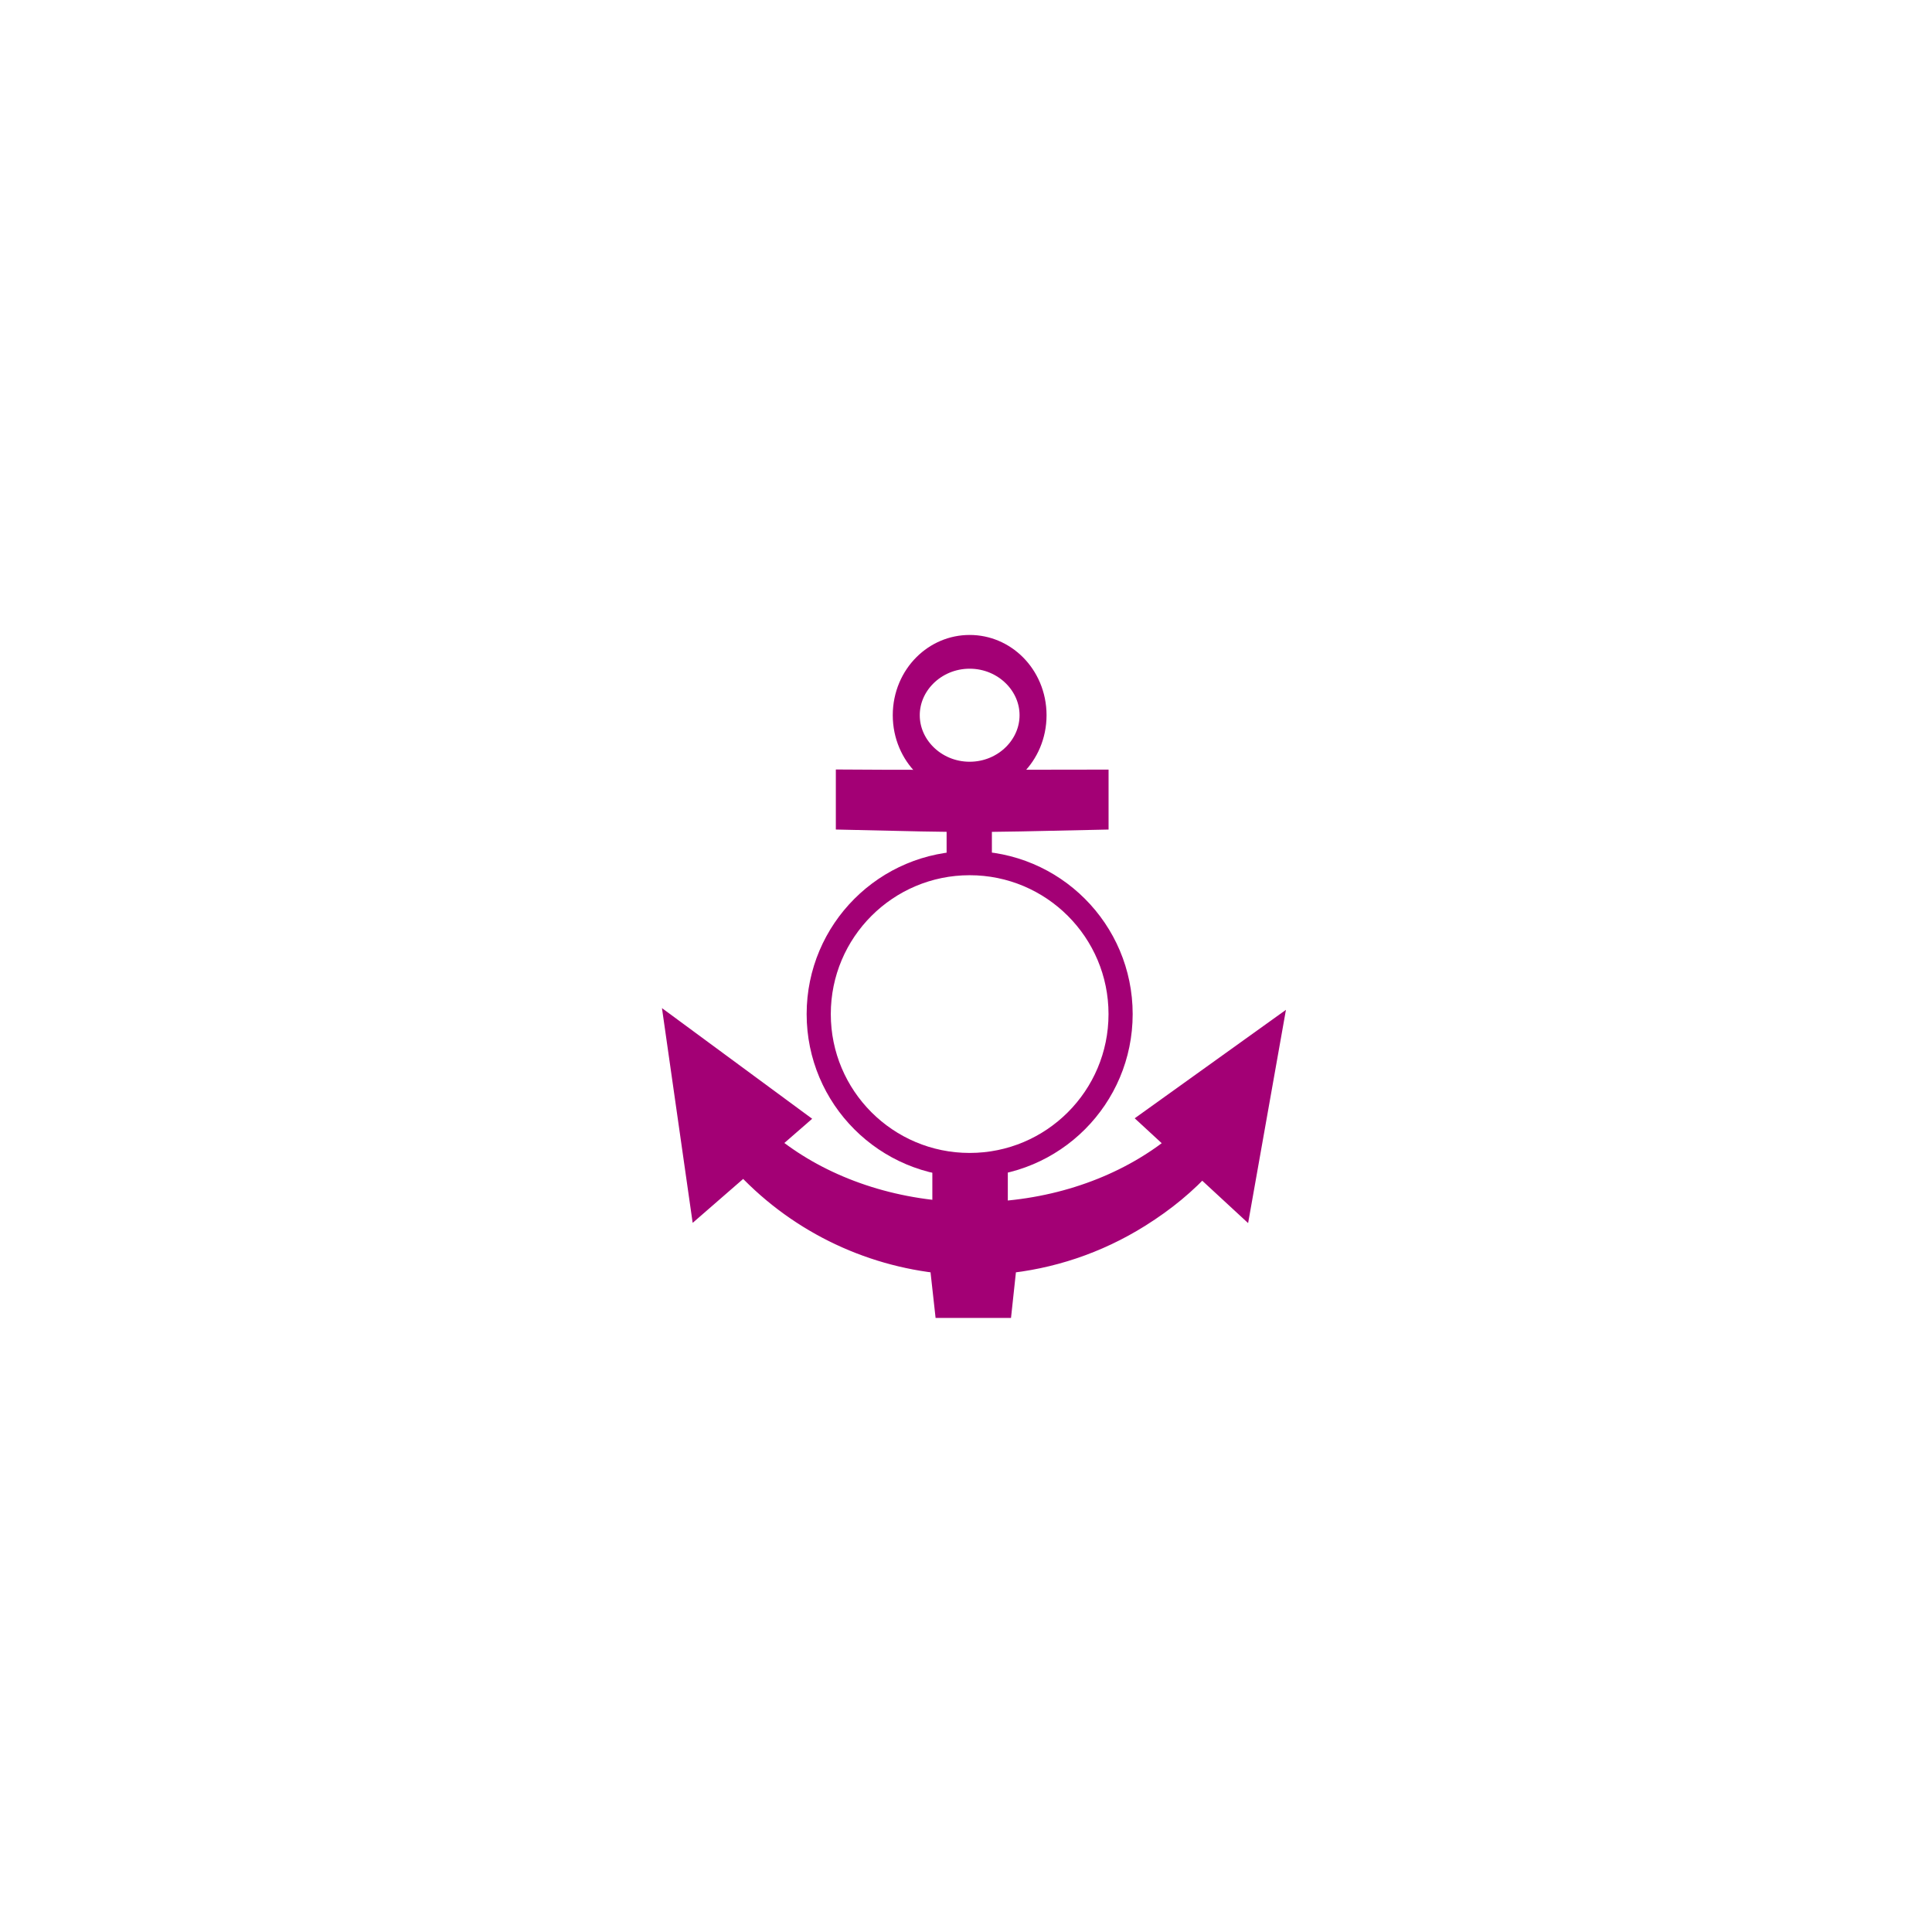
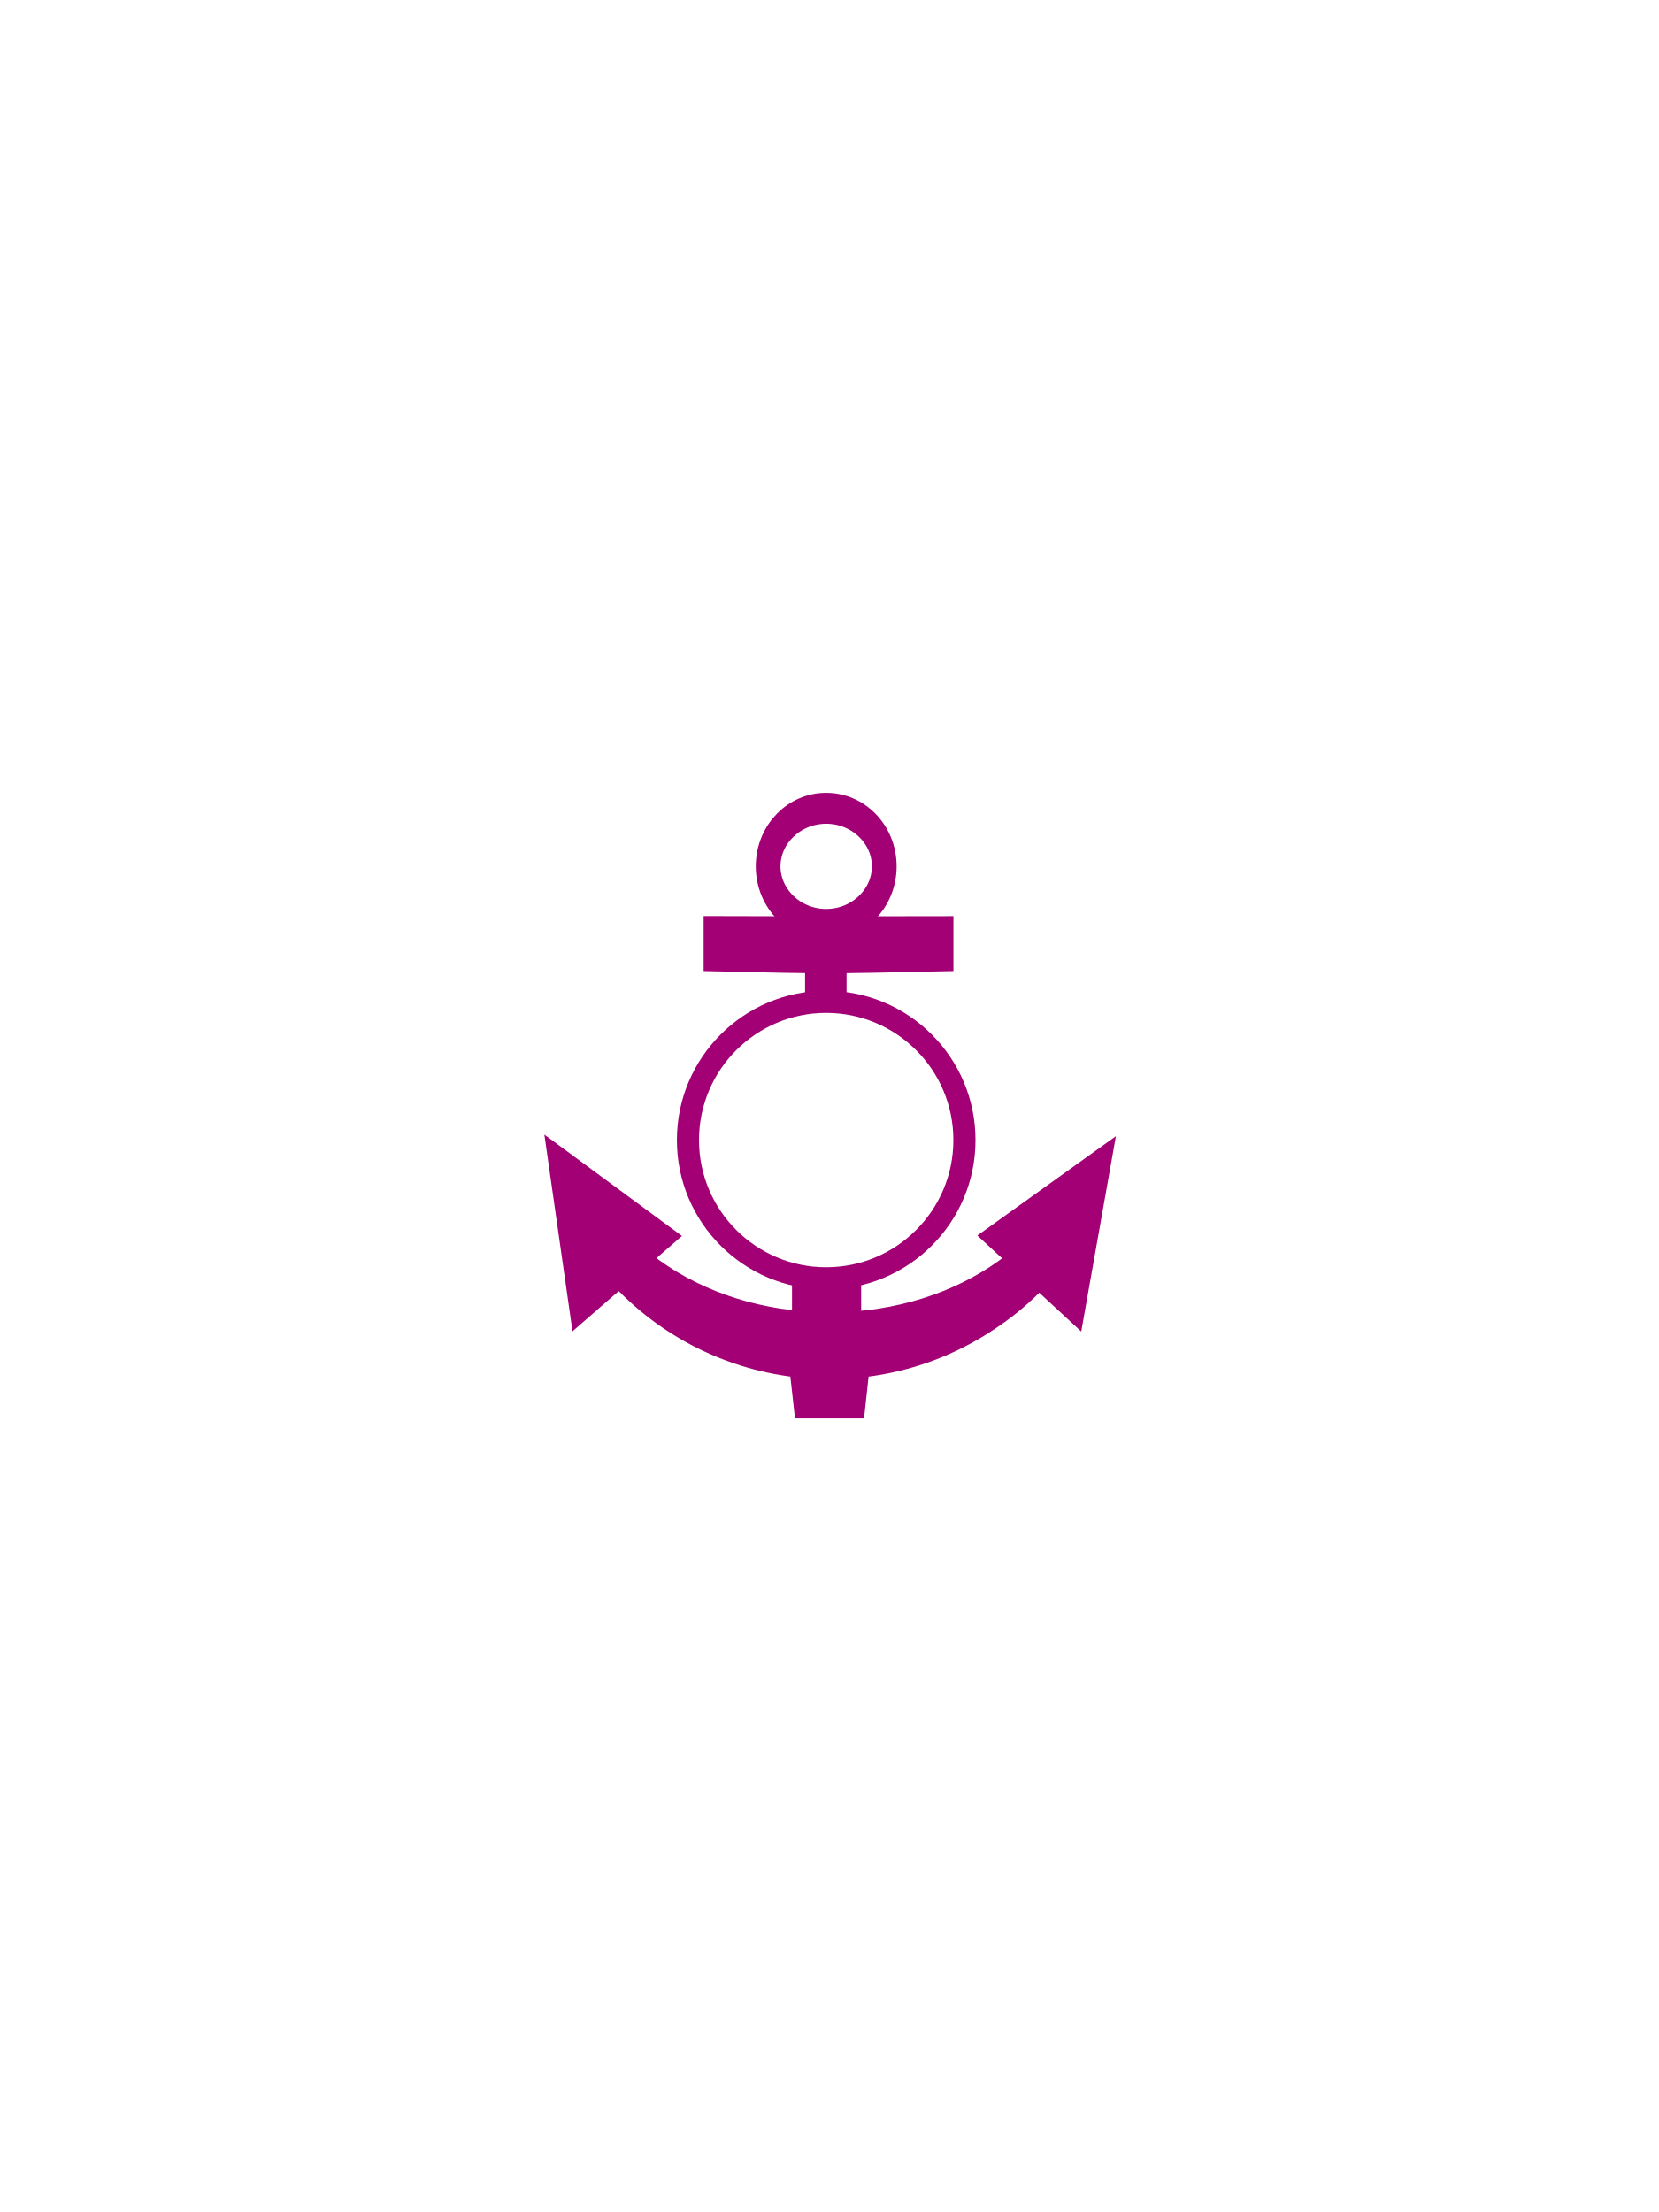
- <svg xmlns="http://www.w3.org/2000/svg" version="1.1" id="svg8829" x="0px" y="0px" width="320px" height="320px" viewBox="0 0 320 320" enable-background="new 0 0 320 320" xml:space="preserve">
+ <svg xmlns="http://www.w3.org/2000/svg" xmlns:xlink="http://www.w3.org/1999/xlink" width="300" height="400" id="svg2" version="1.1" style="display:inline">
  <defs id="defs4">
- 	
- 	
- 		</defs>
-   <g id="g2415" transform="matrix(0.5,0,0,0.5,80.60585,80.46346)">
-     <path id="path2417" d="m 120.571,109.078 0,-10.142 C 126,99 187,99 201.115,98.936 l 0,10.142 C 160,110 160,110 120.571,109.078 z" style="fill:#a30075;stroke:#a30075;stroke-width:9.802" />
-     <path style="fill:none;stroke:#a30075;stroke-width:10.648;stroke-miterlimit:4;stroke-opacity:1;stroke-dasharray:none" id="path3758" d="m 190,70 c 0,11.046 -11.193,20 -25,20 -13.807,0 -25,-8.954 -25,-20 0,-11.046 11.193,-20 25,-20 13.807,0 25,8.954 25,20 z" transform="matrix(0.84,0,0,1.05,21.4,2.5)" />
-     <path style="fill:#a30075;stroke:#a30075;stroke-width:9.802" d="m 257.845,184.593 -8.862,49.962 -12.148,-11.226 c -6.058,6.722 -12.957,12.425 -21.241,17.622 -13.997,8.779 -29.316,13.743 -44.723,15.176 l -1.574,14.621 -16.196,0 -1.62,-14.621 c -24.94,-2.402 -48.726,-13.928 -66.171,-33.306 L 71.82,234.556 64.579,183.904 100,210 l -9.023,7.855 c 15.385,13.236 36.694,22.084 60.577,23.975 8.446,-1.83 10.861,-1.83 19.384,0 23.715,-1.894 44.861,-10.673 60.203,-23.792 l -8.721,-8.04 z" id="path3789" />
+     <clipPath id="SVGID_2_">
+       <use height="400" width="288" y="0" x="0" id="use3208" style="overflow:visible" xlink:href="#SVGID_1_" />
+     </clipPath>
+     <pattern id="SVGID_3_-7" xlink:href="#_x31_0_lpi_30_x25_-1" patternTransform="matrix(0.7467 -0.7467 0.7467 0.7467 3977.525 -8206.587)" />
+     <clipPath id="clipPath4358">
+       <use height="400" width="288" y="0" x="0" id="use4360" style="overflow:visible" xlink:href="#SVGID_1_" />
+     </clipPath>
+     <pattern viewBox="20 -72 72 72" id="_x31_0_lpi_30_x25_" patternUnits="userSpaceOnUse" height="72" width="72" y="200" x="144">
+       <g id="g3148">
+         <polygon id="polygon3150" points="20,0 20,-72 92,-72 92,0   " class="st4" />
+         <line id="line3152" y2="-3.601" x2="92.25" y1="-3.601" x1="19.75" class="st3" />
+         <line id="line3154" y2="-18" x2="92.25" y1="-18" x1="19.75" class="st3" />
+         <line id="line3156" y2="-32.4" x2="92.25" y1="-32.4" x1="19.75" class="st3" />
+         <line id="line3158" y2="-46.8" x2="92.25" y1="-46.8" x1="19.75" class="st3" />
+         <line id="line3160" y2="-61.2" x2="92.25" y1="-61.2" x1="19.75" class="st3" />
+         <line id="line3162" y2="-61.2" x2="14" y1="-61.2" x1="0" class="st3" />
+         <line id="line3164" y2="-10.8" x2="92.25" y1="-10.8" x1="19.75" class="st3" />
+         <line id="line3166" y2="-25.2" x2="92.25" y1="-25.2" x1="19.75" class="st3" />
+         <line id="line3168" y2="-39.601" x2="92.25" y1="-39.601" x1="19.75" class="st3" />
+         <line id="line3170" y2="-54" x2="92.25" y1="-54" x1="19.75" class="st3" />
+         <line id="line3172" y2="-68.4" x2="92.25" y1="-68.4" x1="19.75" class="st3" />
+         <line id="line3174" y2="-68.4" x2="14" y1="-68.4" x1="0" class="st3" />
+       </g>
+     </pattern>
+     <pattern patternTransform="matrix(0.7467 -0.7467 0.7467 0.7467 3977.525 -8206.587)" xlink:href="#_x31_0_lpi_30_x25_" id="SVGID_3_" />
+     <clipPath id="SVGID_2_-1">
+       <use height="400" width="288" y="0" x="0" id="use3208-3" style="overflow:visible" xlink:href="#SVGID_1_" />
+     </clipPath>
+     <pattern id="SVGID_3_-1" xlink:href="#_x31_0_lpi_30_x25_-1" patternTransform="matrix(0.7467 -0.7467 0.7467 0.7467 3977.525 -8206.587)" />
+     <clipPath id="SVGID_2_-0">
+       <use height="400" width="288" y="0" x="0" id="use3208-5" style="overflow:visible" xlink:href="#SVGID_1_" />
+     </clipPath>
+     <pattern id="SVGID_3_-88" xlink:href="#_x31_0_lpi_30_x25_-6" patternTransform="matrix(0.7467 -0.7467 0.7467 0.7467 3977.525 -8206.587)" />
+     <clipPath id="SVGID_2_-8">
+       <use height="400" width="288" y="0" x="0" id="use3208-53" style="overflow:visible" xlink:href="#SVGID_1_" />
+     </clipPath>
+     <pattern id="SVGID_3_-2" xlink:href="#_x31_0_lpi_30_x25_-3" patternTransform="matrix(0.7467 -0.7467 0.7467 0.7467 3977.525 -8206.587)" />
+     <clipPath id="SVGID_2_-5">
+       <use height="400" width="288" y="0" x="0" id="use3208-32" style="overflow:visible" xlink:href="#SVGID_1_" />
+     </clipPath>
+     <pattern id="SVGID_3_-8" xlink:href="#_x31_0_lpi_30_x25_-9" patternTransform="matrix(0.7467 -0.7467 0.7467 0.7467 3977.525 -8206.587)" />
+     <clipPath id="clipPath4452">
+       <use height="400" width="288" y="0" x="0" id="use4454" style="overflow:visible" xlink:href="#SVGID_1_" />
+     </clipPath>
+     <pattern viewBox="20 -72 72 72" id="_x31_0_lpi_30_x25_-8" patternUnits="userSpaceOnUse" height="72" width="72" y="200" x="144">
+       <g id="g3148-7">
+         <polygon id="polygon3150-8" points="20,0 20,-72 92,-72 92,0   " class="st4" />
+         <line id="line3152-0" y2="-3.601" x2="92.25" y1="-3.601" x1="19.75" class="st3" />
+         <line id="line3154-4" y2="-18" x2="92.25" y1="-18" x1="19.75" class="st3" />
+         <line id="line3156-5" y2="-32.4" x2="92.25" y1="-32.4" x1="19.75" class="st3" />
+         <line id="line3158-7" y2="-46.8" x2="92.25" y1="-46.8" x1="19.75" class="st3" />
+         <line id="line3160-1" y2="-61.2" x2="92.25" y1="-61.2" x1="19.75" class="st3" />
+         <line id="line3162-0" y2="-61.2" x2="14" y1="-61.2" x1="0" class="st3" />
+         <line id="line3164-6" y2="-10.8" x2="92.25" y1="-10.8" x1="19.75" class="st3" />
+         <line id="line3166-0" y2="-25.2" x2="92.25" y1="-25.2" x1="19.75" class="st3" />
+         <line id="line3168-3" y2="-39.601" x2="92.25" y1="-39.601" x1="19.75" class="st3" />
+         <line id="line3170-3" y2="-54" x2="92.25" y1="-54" x1="19.75" class="st3" />
+         <line id="line3172-5" y2="-68.4" x2="92.25" y1="-68.4" x1="19.75" class="st3" />
+         <line id="line3174-0" y2="-68.4" x2="14" y1="-68.4" x1="0" class="st3" />
+       </g>
+     </pattern>
+     <pattern patternTransform="matrix(0.7467 -0.7467 0.7467 0.7467 3977.525 -8206.587)" xlink:href="#_x31_0_lpi_30_x25_-8" id="SVGID_3_-3" />
+     <clipPath id="SVGID_2_-30">
+       <use height="400" width="288" y="0" x="0" id="use3208-52" style="overflow:visible" xlink:href="#SVGID_1_" />
+     </clipPath>
+     <pattern id="SVGID_3_-76" xlink:href="#_x31_0_lpi_30_x25_-2" patternTransform="matrix(0.7467 -0.7467 0.7467 0.7467 3977.525 -8206.587)" />
+     <pattern id="pattern6929" patternTransform="translate(-86.5625,-14)" height="291.469" width="506.594" patternUnits="userSpaceOnUse">
+       <path style="fill:none;stroke:#000000;stroke-width:1px;stroke-linecap:butt;stroke-linejoin:miter;stroke-opacity:1;display:inline" d="m 215.256,1.05 289.914,289.914 1.414,0" id="path6481" />
+       <path style="fill:none;stroke:#000000;stroke-width:1px;stroke-linecap:butt;stroke-linejoin:miter;stroke-opacity:1;display:inline" d="m 24.223,0.343 289.914,289.914 1.414,0" id="path6481-9" />
+       <path style="fill:none;stroke:#000000;stroke-width:1px;stroke-linecap:butt;stroke-linejoin:miter;stroke-opacity:1;display:inline" d="m 36.163,0.343 289.914,289.914 1.414,0" id="path6481-8" />
+       <path style="fill:none;stroke:#000000;stroke-width:1px;stroke-linecap:butt;stroke-linejoin:miter;stroke-opacity:1;display:inline" d="m 48.102,0.343 289.914,289.914 1.414,0" id="path6481-1" />
+       <path style="fill:none;stroke:#000000;stroke-width:1px;stroke-linecap:butt;stroke-linejoin:miter;stroke-opacity:1;display:inline" d="m 60.042,0.343 289.914,289.914 1.414,0" id="path6481-82" />
+       <path style="fill:none;stroke:#000000;stroke-width:1px;stroke-linecap:butt;stroke-linejoin:miter;stroke-opacity:1;display:inline" d="m 71.981,0.343 289.914,289.914 1.414,0" id="path6481-6" />
+       <path style="fill:none;stroke:#000000;stroke-width:1px;stroke-linecap:butt;stroke-linejoin:miter;stroke-opacity:1;display:inline" d="m 83.921,0.343 289.914,289.914 1.414,0" id="path6481-60" />
+       <path style="fill:none;stroke:#000000;stroke-width:1px;stroke-linecap:butt;stroke-linejoin:miter;stroke-opacity:1;display:inline" d="m 95.861,0.343 289.914,289.914 1.414,0" id="path6481-3" />
+       <path style="fill:none;stroke:#000000;stroke-width:1px;stroke-linecap:butt;stroke-linejoin:miter;stroke-opacity:1;display:inline" d="m 107.8,0.343 289.914,289.914 1.414,0" id="path6481-80" />
+       <path style="fill:none;stroke:#000000;stroke-width:1px;stroke-linecap:butt;stroke-linejoin:miter;stroke-opacity:1;display:inline" d="m 12.284,0.343 289.914,289.914 1.414,0" id="path6481-12" />
+       <path style="fill:none;stroke:#000000;stroke-width:1px;stroke-linecap:butt;stroke-linejoin:miter;stroke-opacity:1;display:inline" d="m 119.74,0.343 289.914,289.914 1.414,0" id="path6481-5" />
+       <path style="fill:none;stroke:#000000;stroke-width:1px;stroke-linecap:butt;stroke-linejoin:miter;stroke-opacity:1;display:inline" d="m 131.679,0.343 289.914,289.914 1.414,0" id="path6481-0" />
+       <path style="fill:none;stroke:#000000;stroke-width:1px;stroke-linecap:butt;stroke-linejoin:miter;stroke-opacity:1;display:inline" d="m 143.619,0.343 289.914,289.914 1.414,0" id="path6481-94" />
+       <path style="fill:none;stroke:#000000;stroke-width:1px;stroke-linecap:butt;stroke-linejoin:miter;stroke-opacity:1;display:inline" d="m 155.558,0.343 289.914,289.914 1.414,0" id="path6481-7" />
+       <path style="fill:none;stroke:#000000;stroke-width:1px;stroke-linecap:butt;stroke-linejoin:miter;stroke-opacity:1;display:inline" d="m 167.498,0.343 289.914,289.914 1.414,0" id="path6481-83" />
+       <path style="fill:none;stroke:#000000;stroke-width:1px;stroke-linecap:butt;stroke-linejoin:miter;stroke-opacity:1;display:inline" d="m 179.437,0.343 289.914,289.914 1.414,0" id="path6481-51" />
+       <path style="fill:none;stroke:#000000;stroke-width:1px;stroke-linecap:butt;stroke-linejoin:miter;stroke-opacity:1;display:inline" d="m 191.377,0.343 289.914,289.914 1.414,0" id="path6481-2" />
+       <path style="fill:none;stroke:#000000;stroke-width:1px;stroke-linecap:butt;stroke-linejoin:miter;stroke-opacity:1;display:inline" d="m 203.316,0.343 289.914,289.914 1.414,0" id="path6481-01" />
+       <path style="fill:none;stroke:#000000;stroke-width:1px;stroke-linecap:butt;stroke-linejoin:miter;stroke-opacity:1;display:inline" d="m 0.344,0.343 289.914,289.914 1.414,0" id="path6481-64" />
+     </pattern>
+     <clipPath id="SVGID_2_-83">
+       <use height="400" width="288" y="0" x="0" id="use3208-7" style="overflow:visible" xlink:href="#SVGID_1_" />
+     </clipPath>
+     <pattern id="SVGID_3_-4" xlink:href="#_x31_0_lpi_30_x25_-1" patternTransform="matrix(0.7467 -0.7467 0.7467 0.7467 3977.525 -8206.587)" />
+   </defs>
+   <g id="layer9" style="display:inline">
+     <g id="g3308" transform="translate(-11.20405,38.19771)">
+       <g transform="matrix(0.5,0,0,0.5,80.60585,80.46346)" id="g2415">
+         <path style="fill:#a30075;stroke:#a30075;stroke-width:9.802" d="m 120.571,109.078 0,-10.142 C 126,99 187,99 201.115,98.936 l 0,10.142 C 160,110 160,110 120.571,109.078 z" id="path2417" />
+         <path transform="matrix(0.84,0,0,1.05,21.4,2.5)" d="m 190,70 a 25,20 0 1 1 -50,0 25,20 0 1 1 50,0 z" id="path3758" style="fill:none;stroke:#a30075;stroke-width:10.648;stroke-miterlimit:4;stroke-opacity:1;stroke-dasharray:none" />
+         <path id="path3789" d="m 257.845,184.593 -8.862,49.962 -12.148,-11.226 c -6.058,6.722 -12.957,12.425 -21.241,17.622 -13.997,8.779 -29.316,13.743 -44.723,15.176 l -1.574,14.621 -16.196,0 -1.62,-14.621 c -24.94,-2.402 -48.726,-13.928 -66.171,-33.306 L 71.82,234.556 64.579,183.904 100,210 l -9.023,7.855 c 15.385,13.236 36.694,22.084 60.577,23.975 8.446,-1.83 10.861,-1.83 19.384,0 23.715,-1.894 44.861,-10.673 60.203,-23.792 l -8.721,-8.04 z" style="fill:#a30075;stroke:#a30075;stroke-width:9.802" />
+       </g>
+       <g transform="matrix(0.4916642,0,0,0.488534,81.93958,81.79719)" id="g2409">
+         <path style="fill-opacity:0" d="m 259.13,187.391 -9.012,51.135 -12.354,-11.489 c -6.161,6.88 -13.177,12.717 -21.601,18.036 -14.234,8.985 -29.813,14.066 -45.481,15.532 l -1.601,14.964 -16.471,0 -1.647,-14.964 C 125.6,258.147 101.411,246.35 83.67,226.517 l -13.719,12.009 -7.364,-51.841 36.022,26.709 -9.176,8.039 c 15.646,13.547 37.316,22.602 61.604,24.538 l 3.247,-137.063 -34.381,0 0,-10.38 34.307,0.379 0,-8.63 C 143.6,87.939 135.72,79.309 135.72,69.002 c 0,-12.125 10.865,-21.936 24.278,-21.936 13.391,0 24.264,9.811 24.264,21.936 0,10.072 -7.527,18.581 -17.77,21.161 l 0,8.485 35.32,-0.12 0,10.38 -34.379,0 3.317,137.063 c 24.117,-1.938 45.622,-10.923 61.224,-24.35 l -8.869,-8.229 36.025,-26.001 z M 171.576,69.003 c 0,-5.767 -5.173,-10.447 -11.553,-10.447 -6.376,0 -11.549,4.682 -11.549,10.447 0,5.77 5.173,10.449 11.549,10.449 6.379,0 11.553,-4.681 11.553,-10.449 z" id="path2411" />
+         <ellipse d="m 171.576,69.003 c 0,5.771 -5.172,10.449 -11.553,10.449 -6.381,0 -11.553,-4.678 -11.553,-10.449 0,-5.771 5.172,-10.449 11.553,-10.449 6.381,0 11.553,4.678 11.553,10.449 z" style="fill-opacity:0" ry="10.449" rx="11.553" cy="69.003" cx="160.023" id="ellipse2413" />
+       </g>
+       <path transform="matrix(0.5,0,0,0.5,178.1059,92.96346)" d="m 15,150 a 50,50 0 1 1 -100,0 50,50 0 1 1 100,0 z" id="path3791" style="fill:none;stroke:#a30075;stroke-width:8;stroke-miterlimit:4;stroke-opacity:1;stroke-dasharray:none" />
+       <rect y="135.463" x="156.788" height="7.5" width="7.5" id="rect3793" style="fill:#a30075;fill-opacity:1;stroke:none" />
+       <rect y="192.821" x="154.426" height="8.5" width="12.5" id="rect3795" style="fill:#a30075;fill-opacity:1;stroke:none" />
+     </g>
  </g>
-   <g id="g2409" transform="matrix(0.4916642,0,0,0.488534,81.93958,81.79719)">
-     <path id="path2411" d="m 259.13,187.391 -9.012,51.135 -12.354,-11.489 c -6.161,6.88 -13.177,12.717 -21.601,18.036 -14.234,8.985 -29.813,14.066 -45.481,15.532 l -1.601,14.964 -16.471,0 -1.647,-14.964 C 125.6,258.147 101.411,246.35 83.67,226.517 l -13.719,12.009 -7.364,-51.841 36.022,26.709 -9.176,8.039 c 15.646,13.547 37.316,22.602 61.604,24.538 l 3.247,-137.063 -34.381,0 0,-10.38 34.307,0.379 0,-8.63 C 143.6,87.939 135.72,79.309 135.72,69.002 c 0,-12.125 10.865,-21.936 24.278,-21.936 13.391,0 24.264,9.811 24.264,21.936 0,10.072 -7.527,18.581 -17.77,21.161 l 0,8.485 35.32,-0.12 0,10.38 -34.379,0 3.317,137.063 c 24.117,-1.938 45.622,-10.923 61.224,-24.35 l -8.869,-8.229 36.025,-26.001 z M 171.576,69.003 c 0,-5.767 -5.173,-10.447 -11.553,-10.447 -6.376,0 -11.549,4.682 -11.549,10.447 0,5.77 5.173,10.449 11.549,10.449 6.379,0 11.553,-4.681 11.553,-10.449 z" style="fill-opacity:0" />
-     <ellipse id="ellipse2413" cx="160.023" cy="69.003" rx="11.553" ry="10.449" style="fill-opacity:0" d="m 171.576,69.003 c 0,5.771 -5.172,10.449 -11.553,10.449 -6.381,0 -11.553,-4.678 -11.553,-10.449 0,-5.771 5.172,-10.449 11.553,-10.449 6.381,0 11.553,4.678 11.553,10.449 z">
- 	</ellipse>
-   </g>
-   <path style="fill:none;stroke:#a30075;stroke-width:8;stroke-miterlimit:4;stroke-opacity:1;stroke-dasharray:none" id="path3791" d="m 15,150 a 50,50 0 1 1 -100,0 50,50 0 1 1 100,0 z" transform="matrix(0.5,0,0,0.5,178.1059,92.96346)" />
-   <rect style="fill:#a30075;fill-opacity:1;stroke:none" id="rect3793" width="7.5" height="7.5" x="156.788" y="135.463" />
-   <rect style="fill:#a30075;fill-opacity:1;stroke:none" id="rect3795" width="12.5" height="8.5" x="154.426" y="192.821" />
</svg>
